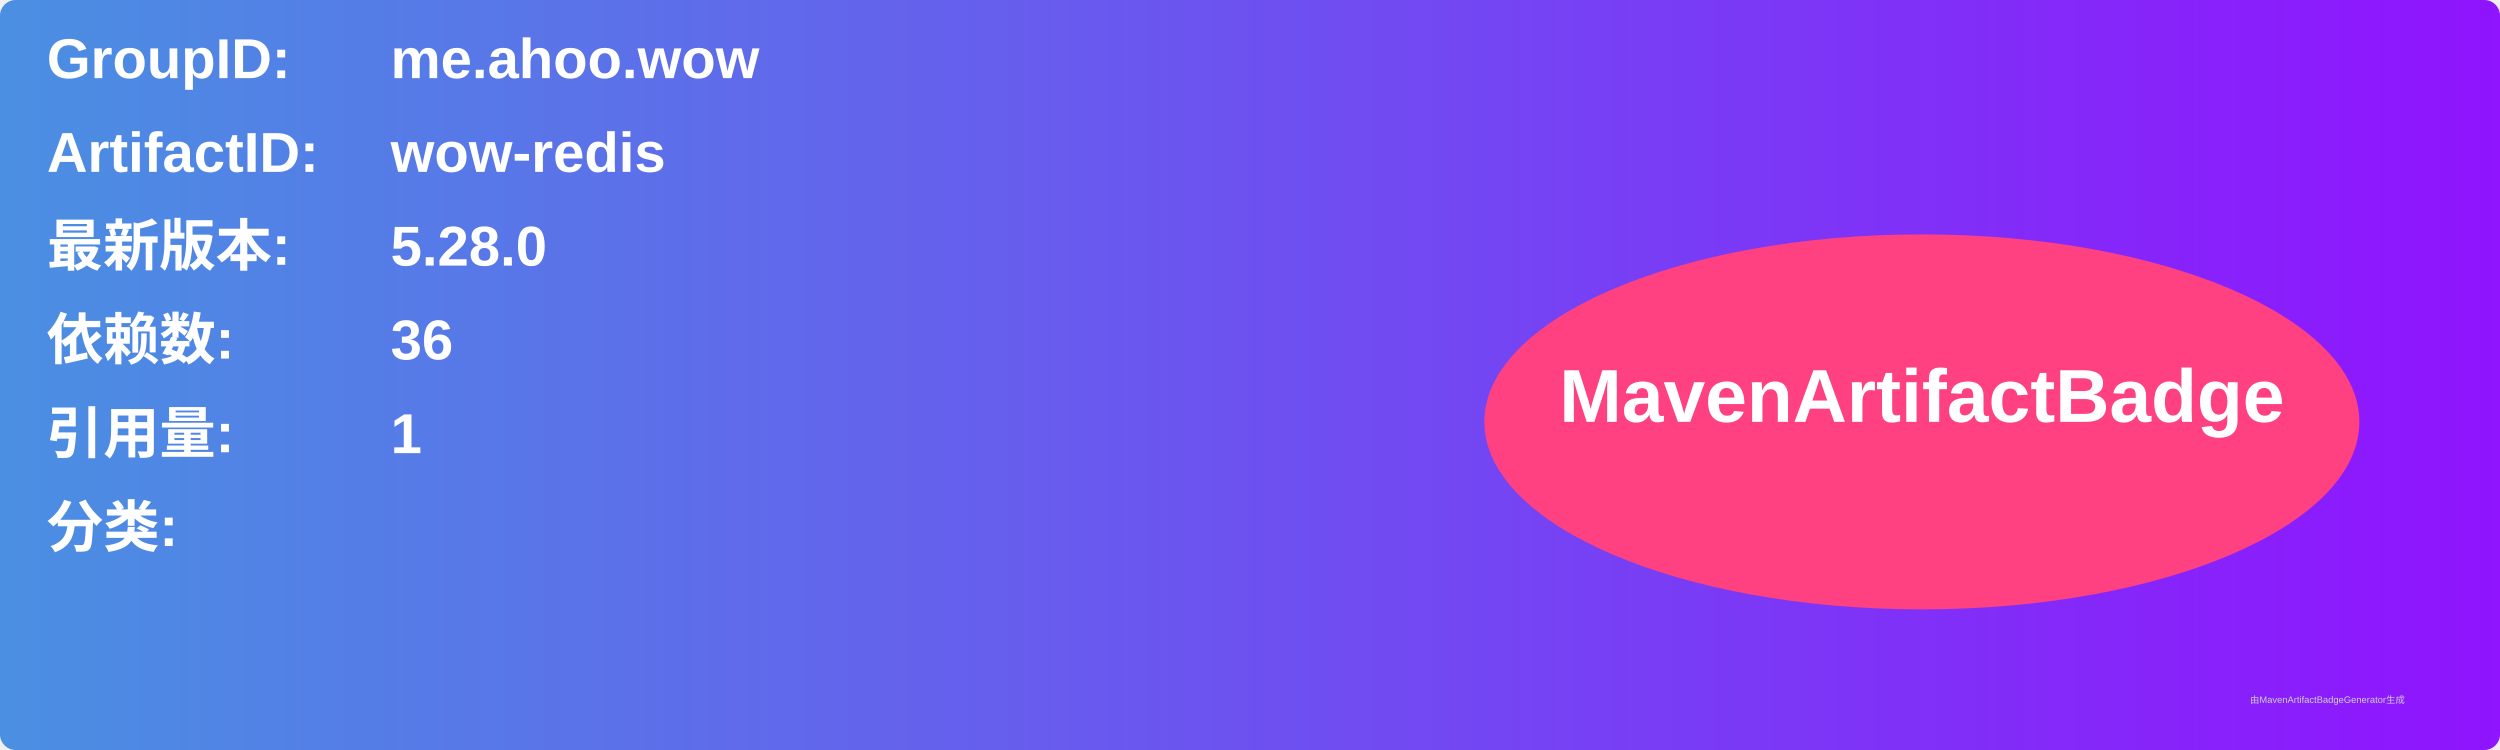
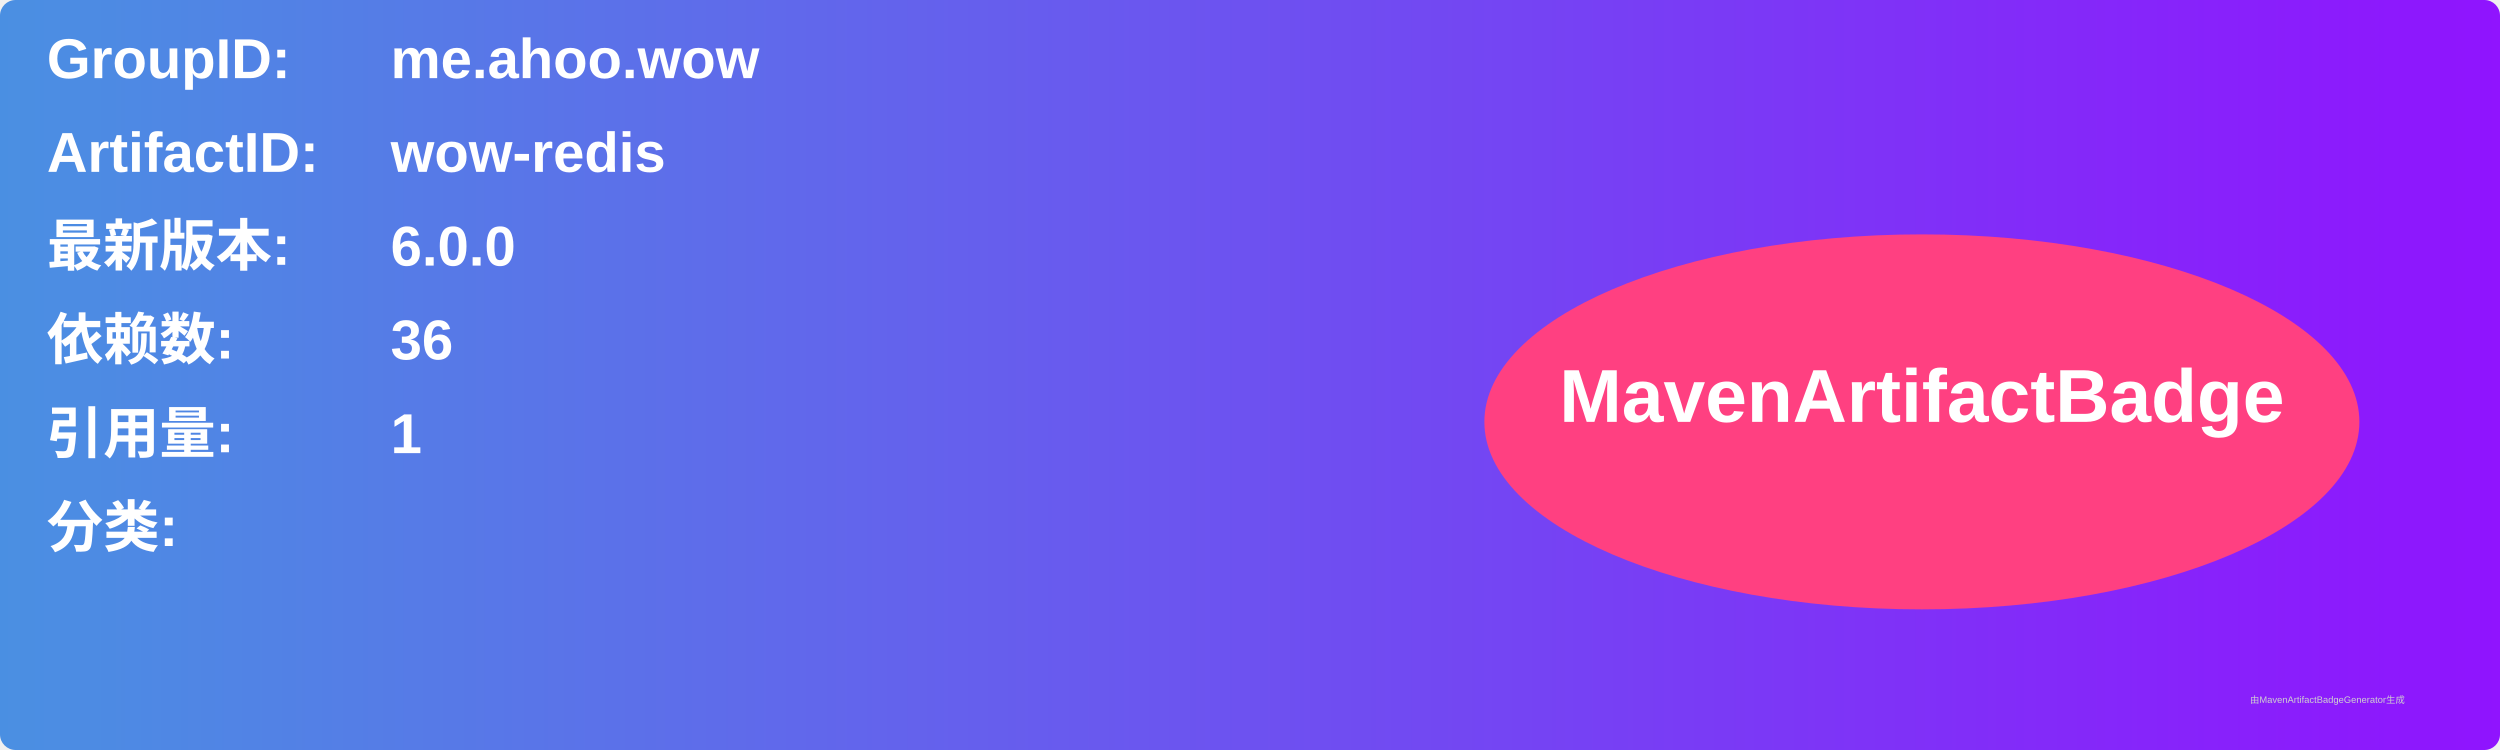
<svg xmlns="http://www.w3.org/2000/svg" width="800" height="240" viewBox="0 0 800 240">
  <linearGradient id="grad" x1="0%" y1="0%" x2="100%" y2="0%">
    <stop offset="0%" stop-color="#4a90e2" />
    <stop offset="100%" stop-color="#9013fe" />
  </linearGradient>
  <rect width="100%" height="100%" rx="5" ry="5" fill="url(#grad)" />
  <g transform="translate(15, 15)">
    <text x="0" y="10" font-family="Arial" font-size="18" fill="white" font-weight="bold" width="260">GroupID:</text>
    <text x="110" y="10" font-family="Arial" font-size="18" fill="white" font-weight="bold" width="460">me.ahoo.wow</text>
    <text x="0" y="40" font-family="Arial" font-size="18" fill="white" font-weight="bold" width="260">ArtifactID:</text>
    <text x="110" y="40" font-family="Arial" font-size="18" fill="white" font-weight="bold" width="460">wow-redis</text>
    <text x="0" y="70" font-family="Arial" font-size="18" fill="white" font-weight="bold">最新版本:</text>
    <text x="110" y="70" font-family="Arial" font-size="18" fill="white" font-weight="bold">
-       <tspan font-weight="bold">5.28.0</tspan>
+       <tspan font-weight="bold">6.0.0</tspan>
    </text>
    <text x="0" y="100" font-family="Arial" font-size="18" fill="white" font-weight="bold">依赖数: </text>
    <text x="110" y="100" font-family="Arial" font-size="18" fill="white">
      <tspan font-weight="bold">36</tspan>
    </text>
    <text x="0" y="130" font-family="Arial" font-size="18" fill="white" font-weight="bold">引用量: </text>
    <text x="110" y="130" font-family="Arial" font-size="18" fill="white">
      <tspan font-weight="bold">1</tspan>
    </text>
    <text x="0" y="160" font-family="Arial" font-size="18" fill="white" font-weight="bold">分类:</text>
    <text x="10" y="190" font-family="Arial" font-size="10" fill="white">
      <tspan font-weight="bold" />
    </text>
    <ellipse cx="600" cy="120" rx="140" ry="60" fill="#ff4081" />
    <text x="600" y="120" text-anchor="middle" font-family="Arial" font-size="24" fill="white" font-weight="bold">MavenArtifactBadge</text>
  </g>
  <text x="720" y="225" font-family="Arial" font-size="3" fill="#d0d0d0">由MavenArtifactBadgeGenerator生成</text>
</svg>
